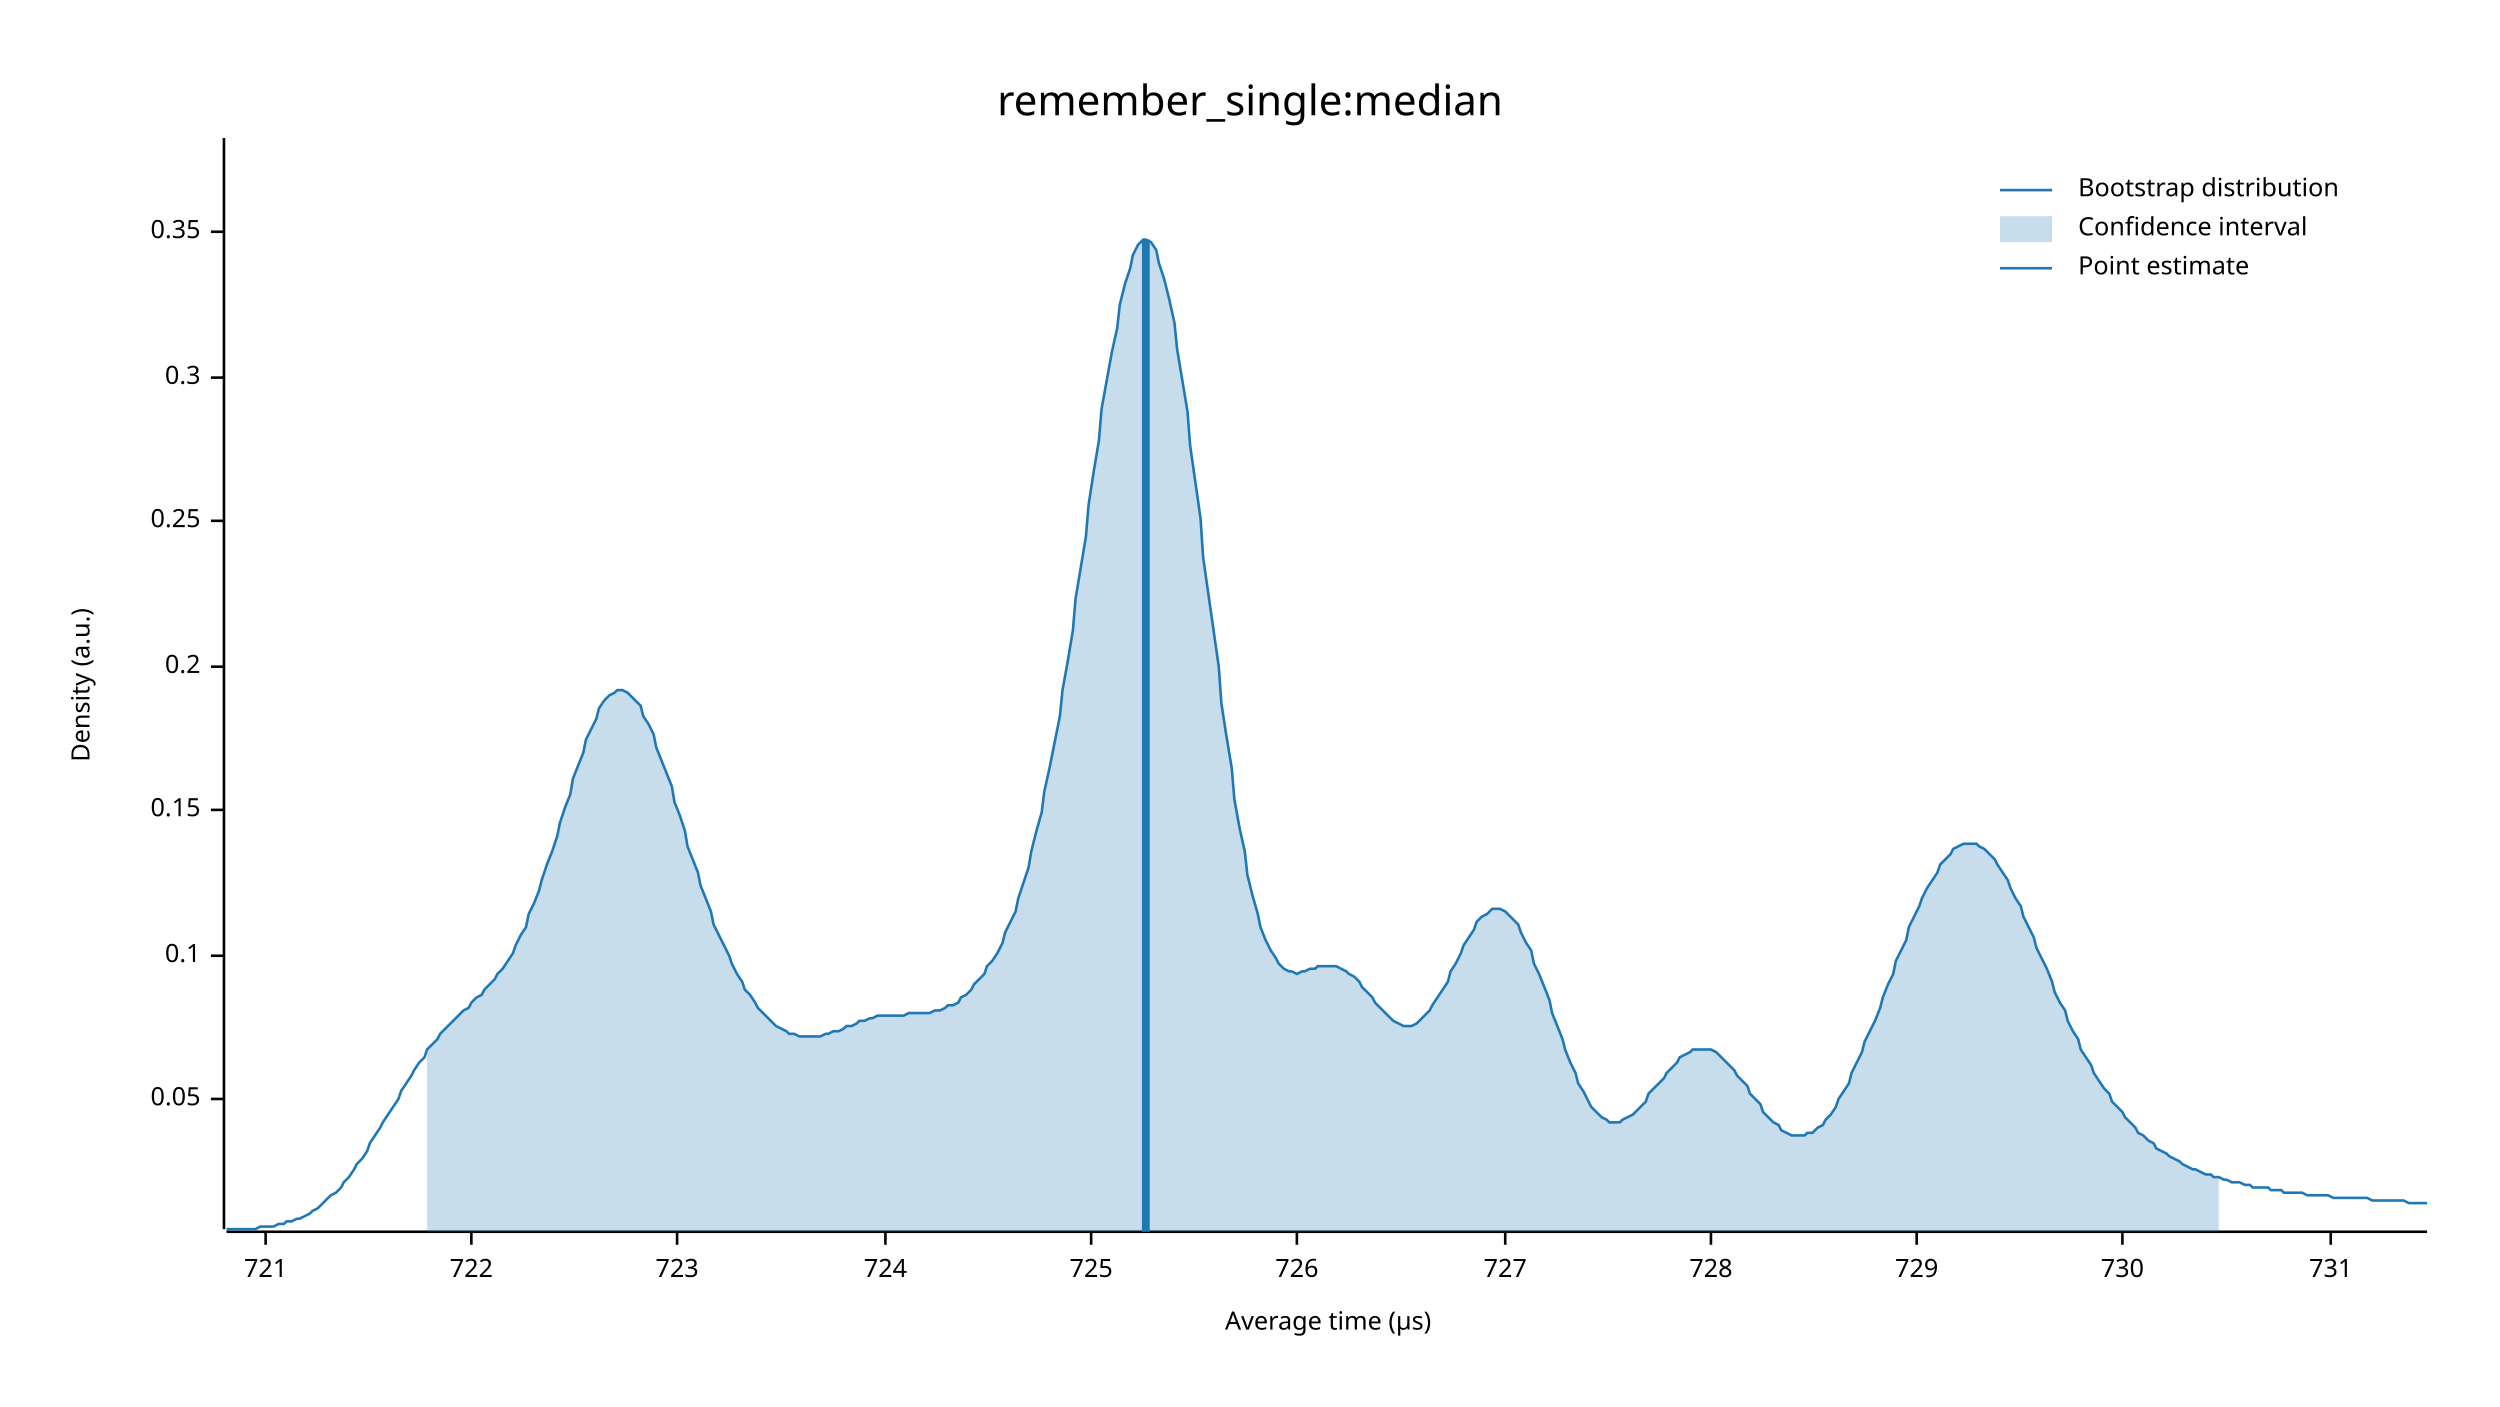
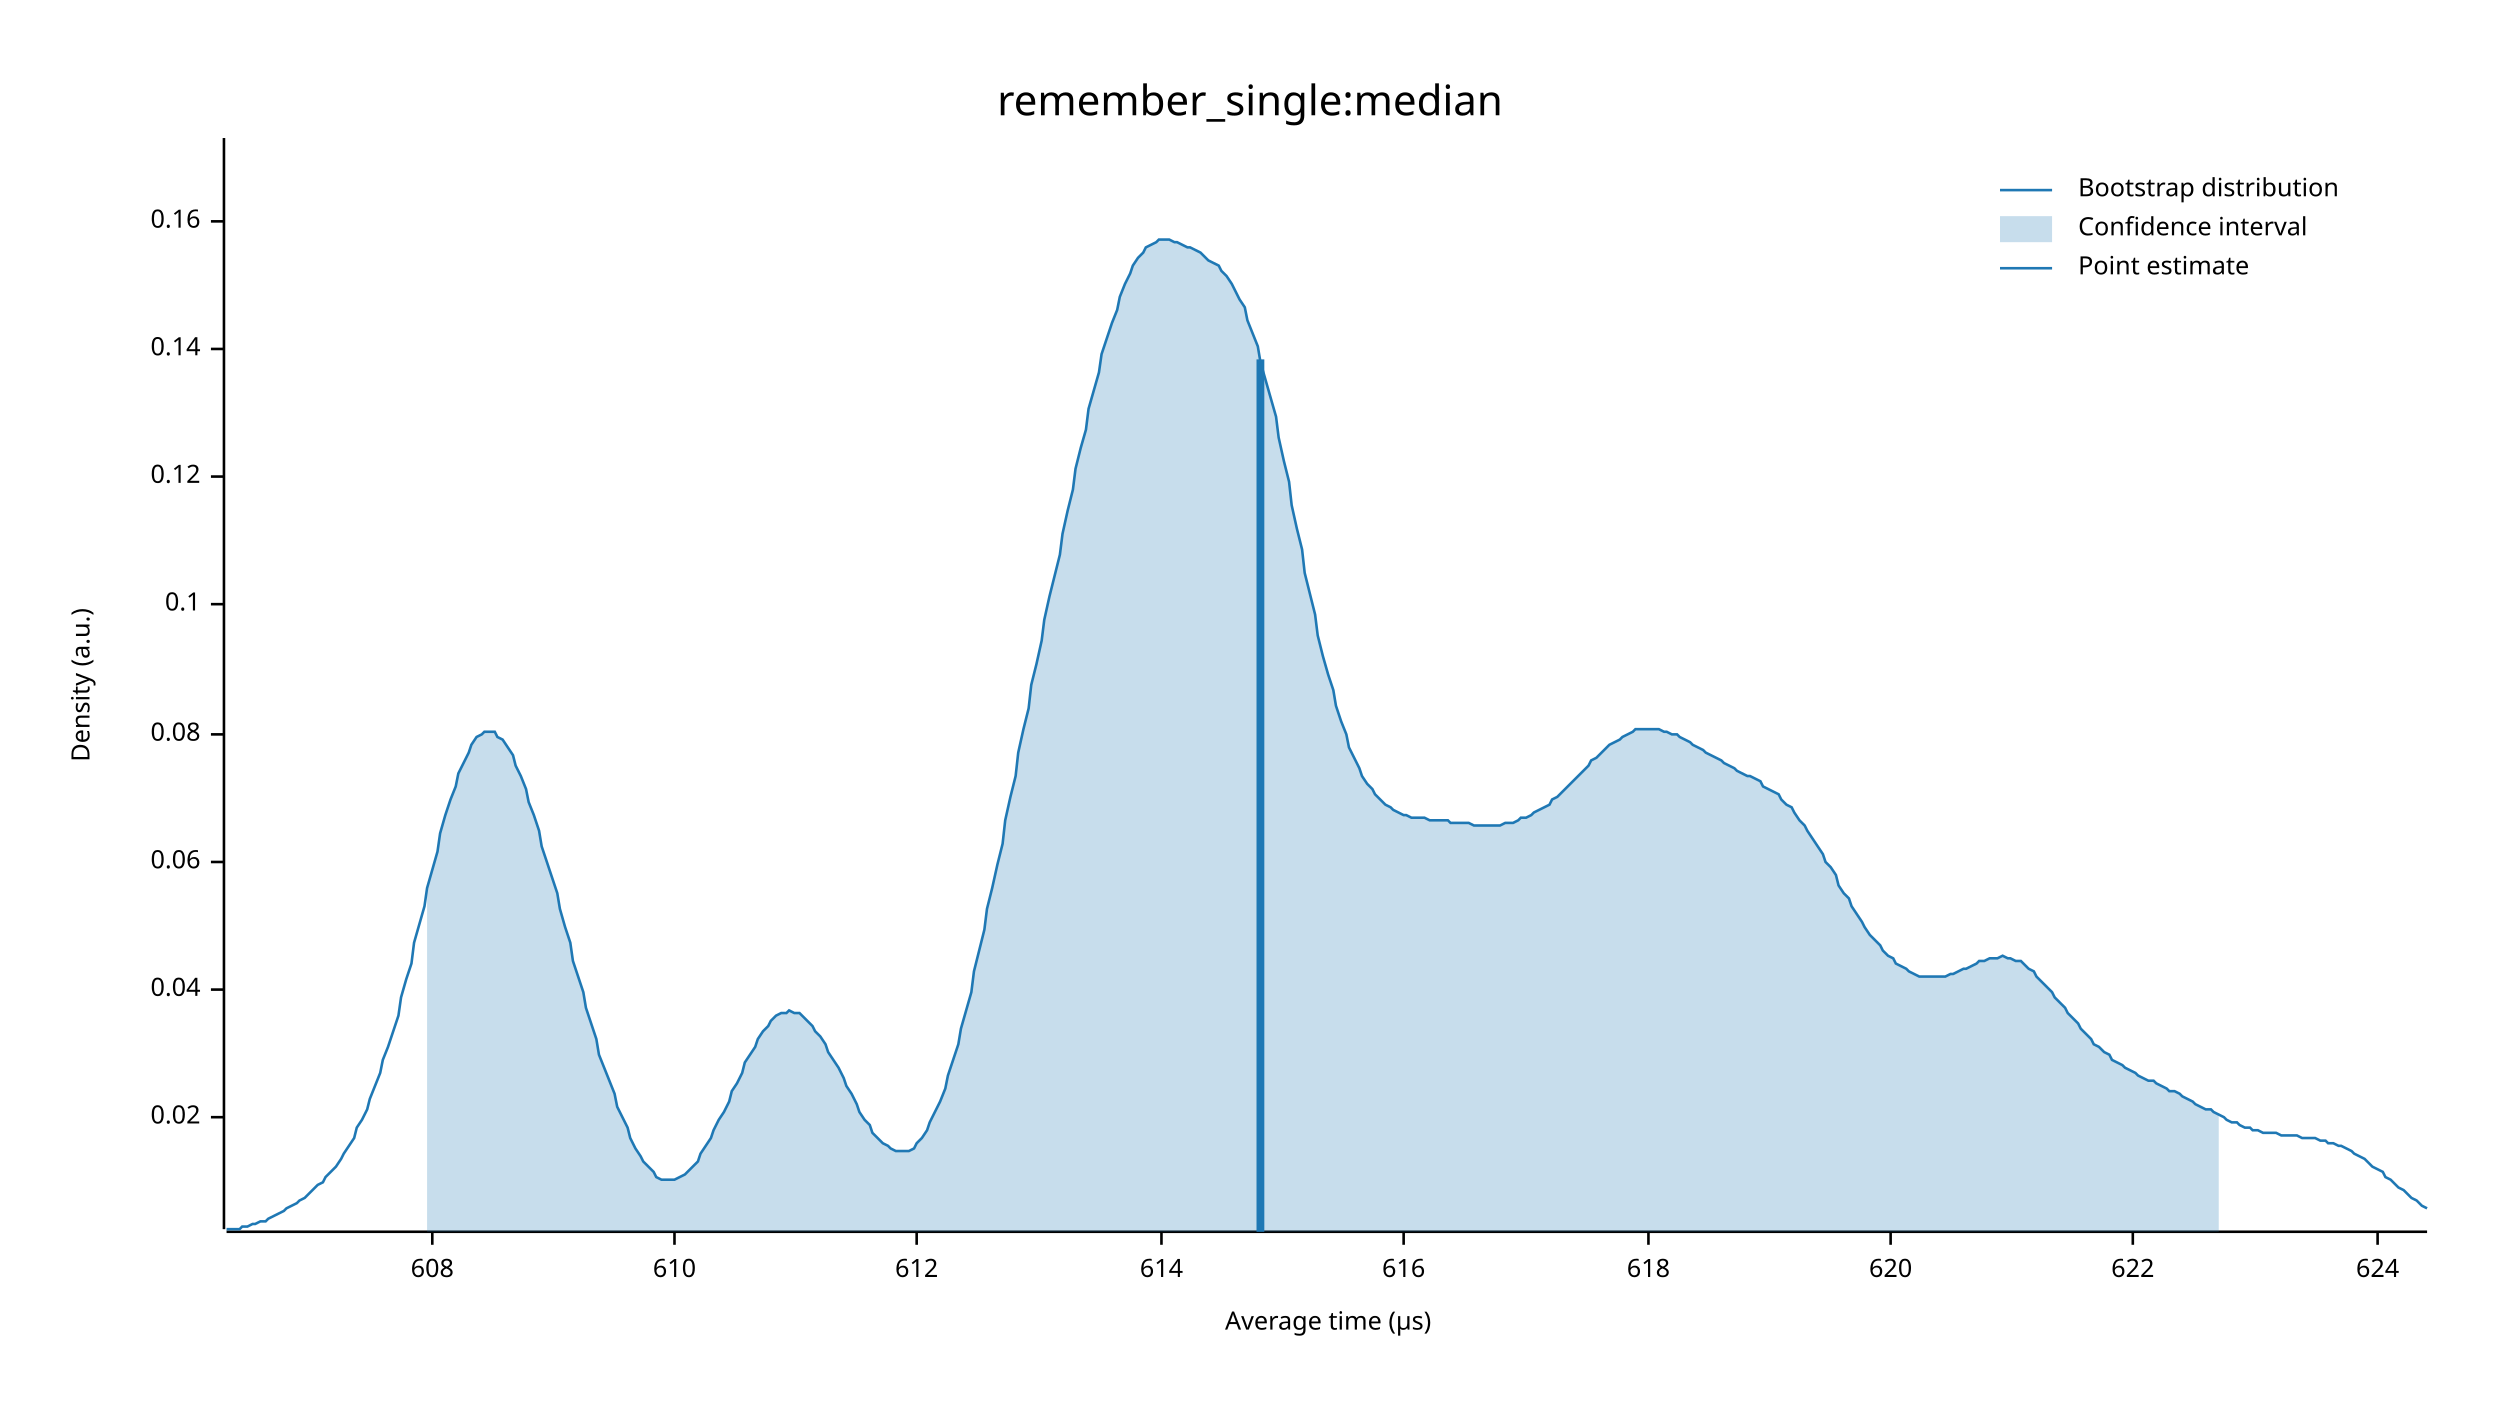
<svg xmlns="http://www.w3.org/2000/svg" width="960" height="540" viewBox="0 0 960 540">
  <text x="480" y="32" dy="0.76em" text-anchor="middle" font-family="sans-serif" font-size="16.129" opacity="1" fill="#000000">
remember_single:median
</text>
  <text x="27" y="263" dy="0.76em" text-anchor="middle" font-family="sans-serif" font-size="9.677" opacity="1" fill="#000000" transform="rotate(270, 27, 263)">
Density (a.u.)
</text>
  <text x="510" y="513" dy="-0.5ex" text-anchor="middle" font-family="sans-serif" font-size="9.677" opacity="1" fill="#000000">
Average time (µs)
</text>
  <polyline fill="none" opacity="1" stroke="#000000" stroke-width="1" points="86,53 86,472 " />
-   <text x="77" y="422" dy="0.5ex" text-anchor="end" font-family="sans-serif" font-size="9.677" opacity="1" fill="#000000">
- 0.05
+   <text x="77" y="429" dy="0.5ex" text-anchor="end" font-family="sans-serif" font-size="9.677" opacity="1" fill="#000000">
+ 0.02
</text>
-   <polyline fill="none" opacity="1" stroke="#000000" stroke-width="1" points="81,422 86,422 " />
-   <text x="77" y="367" dy="0.5ex" text-anchor="end" font-family="sans-serif" font-size="9.677" opacity="1" fill="#000000">
+   <polyline fill="none" opacity="1" stroke="#000000" stroke-width="1" points="81,429 86,429 " />
+   <text x="77" y="380" dy="0.5ex" text-anchor="end" font-family="sans-serif" font-size="9.677" opacity="1" fill="#000000">
+ 0.04
+ </text>
+   <polyline fill="none" opacity="1" stroke="#000000" stroke-width="1" points="81,380 86,380 " />
+   <text x="77" y="331" dy="0.5ex" text-anchor="end" font-family="sans-serif" font-size="9.677" opacity="1" fill="#000000">
+ 0.06
+ </text>
+   <polyline fill="none" opacity="1" stroke="#000000" stroke-width="1" points="81,331 86,331 " />
+   <text x="77" y="282" dy="0.5ex" text-anchor="end" font-family="sans-serif" font-size="9.677" opacity="1" fill="#000000">
+ 0.08
+ </text>
+   <polyline fill="none" opacity="1" stroke="#000000" stroke-width="1" points="81,282 86,282 " />
+   <text x="77" y="232" dy="0.5ex" text-anchor="end" font-family="sans-serif" font-size="9.677" opacity="1" fill="#000000">
0.1
</text>
-   <polyline fill="none" opacity="1" stroke="#000000" stroke-width="1" points="81,367 86,367 " />
-   <text x="77" y="311" dy="0.5ex" text-anchor="end" font-family="sans-serif" font-size="9.677" opacity="1" fill="#000000">
- 0.15
+   <polyline fill="none" opacity="1" stroke="#000000" stroke-width="1" points="81,232 86,232 " />
+   <text x="77" y="183" dy="0.5ex" text-anchor="end" font-family="sans-serif" font-size="9.677" opacity="1" fill="#000000">
+ 0.12
</text>
-   <polyline fill="none" opacity="1" stroke="#000000" stroke-width="1" points="81,311 86,311 " />
-   <text x="77" y="256" dy="0.5ex" text-anchor="end" font-family="sans-serif" font-size="9.677" opacity="1" fill="#000000">
- 0.2
+   <polyline fill="none" opacity="1" stroke="#000000" stroke-width="1" points="81,183 86,183 " />
+   <text x="77" y="134" dy="0.5ex" text-anchor="end" font-family="sans-serif" font-size="9.677" opacity="1" fill="#000000">
+ 0.14
</text>
-   <polyline fill="none" opacity="1" stroke="#000000" stroke-width="1" points="81,256 86,256 " />
-   <text x="77" y="200" dy="0.5ex" text-anchor="end" font-family="sans-serif" font-size="9.677" opacity="1" fill="#000000">
- 0.25
+   <polyline fill="none" opacity="1" stroke="#000000" stroke-width="1" points="81,134 86,134 " />
+   <text x="77" y="85" dy="0.5ex" text-anchor="end" font-family="sans-serif" font-size="9.677" opacity="1" fill="#000000">
+ 0.16
</text>
-   <polyline fill="none" opacity="1" stroke="#000000" stroke-width="1" points="81,200 86,200 " />
-   <text x="77" y="145" dy="0.5ex" text-anchor="end" font-family="sans-serif" font-size="9.677" opacity="1" fill="#000000">
- 0.3
+   <polyline fill="none" opacity="1" stroke="#000000" stroke-width="1" points="81,85 86,85 " />
+   <polyline fill="none" opacity="1" stroke="#000000" stroke-width="1" points="87,473 932,473 " />
+   <text x="166" y="483" dy="0.76em" text-anchor="middle" font-family="sans-serif" font-size="9.677" opacity="1" fill="#000000">
+ 608
</text>
-   <polyline fill="none" opacity="1" stroke="#000000" stroke-width="1" points="81,145 86,145 " />
-   <text x="77" y="89" dy="0.5ex" text-anchor="end" font-family="sans-serif" font-size="9.677" opacity="1" fill="#000000">
- 0.35
+   <polyline fill="none" opacity="1" stroke="#000000" stroke-width="1" points="166,473 166,478 " />
+   <text x="259" y="483" dy="0.76em" text-anchor="middle" font-family="sans-serif" font-size="9.677" opacity="1" fill="#000000">
+ 610
</text>
-   <polyline fill="none" opacity="1" stroke="#000000" stroke-width="1" points="81,89 86,89 " />
-   <polyline fill="none" opacity="1" stroke="#000000" stroke-width="1" points="87,473 932,473 " />
-   <text x="102" y="483" dy="0.76em" text-anchor="middle" font-family="sans-serif" font-size="9.677" opacity="1" fill="#000000">
- 721
+   <polyline fill="none" opacity="1" stroke="#000000" stroke-width="1" points="259,473 259,478 " />
+   <text x="352" y="483" dy="0.76em" text-anchor="middle" font-family="sans-serif" font-size="9.677" opacity="1" fill="#000000">
+ 612
</text>
-   <polyline fill="none" opacity="1" stroke="#000000" stroke-width="1" points="102,473 102,478 " />
-   <text x="181" y="483" dy="0.76em" text-anchor="middle" font-family="sans-serif" font-size="9.677" opacity="1" fill="#000000">
- 722
+   <polyline fill="none" opacity="1" stroke="#000000" stroke-width="1" points="352,473 352,478 " />
+   <text x="446" y="483" dy="0.76em" text-anchor="middle" font-family="sans-serif" font-size="9.677" opacity="1" fill="#000000">
+ 614
</text>
-   <polyline fill="none" opacity="1" stroke="#000000" stroke-width="1" points="181,473 181,478 " />
-   <text x="260" y="483" dy="0.76em" text-anchor="middle" font-family="sans-serif" font-size="9.677" opacity="1" fill="#000000">
- 723
+   <polyline fill="none" opacity="1" stroke="#000000" stroke-width="1" points="446,473 446,478 " />
+   <text x="539" y="483" dy="0.76em" text-anchor="middle" font-family="sans-serif" font-size="9.677" opacity="1" fill="#000000">
+ 616
</text>
-   <polyline fill="none" opacity="1" stroke="#000000" stroke-width="1" points="260,473 260,478 " />
-   <text x="340" y="483" dy="0.76em" text-anchor="middle" font-family="sans-serif" font-size="9.677" opacity="1" fill="#000000">
- 724
+   <polyline fill="none" opacity="1" stroke="#000000" stroke-width="1" points="539,473 539,478 " />
+   <text x="633" y="483" dy="0.76em" text-anchor="middle" font-family="sans-serif" font-size="9.677" opacity="1" fill="#000000">
+ 618
</text>
-   <polyline fill="none" opacity="1" stroke="#000000" stroke-width="1" points="340,473 340,478 " />
-   <text x="419" y="483" dy="0.76em" text-anchor="middle" font-family="sans-serif" font-size="9.677" opacity="1" fill="#000000">
- 725
+   <polyline fill="none" opacity="1" stroke="#000000" stroke-width="1" points="633,473 633,478 " />
+   <text x="726" y="483" dy="0.76em" text-anchor="middle" font-family="sans-serif" font-size="9.677" opacity="1" fill="#000000">
+ 620
</text>
-   <polyline fill="none" opacity="1" stroke="#000000" stroke-width="1" points="419,473 419,478 " />
-   <text x="498" y="483" dy="0.76em" text-anchor="middle" font-family="sans-serif" font-size="9.677" opacity="1" fill="#000000">
- 726
+   <polyline fill="none" opacity="1" stroke="#000000" stroke-width="1" points="726,473 726,478 " />
+   <text x="819" y="483" dy="0.76em" text-anchor="middle" font-family="sans-serif" font-size="9.677" opacity="1" fill="#000000">
+ 622
</text>
-   <polyline fill="none" opacity="1" stroke="#000000" stroke-width="1" points="498,473 498,478 " />
-   <text x="578" y="483" dy="0.76em" text-anchor="middle" font-family="sans-serif" font-size="9.677" opacity="1" fill="#000000">
- 727
+   <polyline fill="none" opacity="1" stroke="#000000" stroke-width="1" points="819,473 819,478 " />
+   <text x="913" y="483" dy="0.76em" text-anchor="middle" font-family="sans-serif" font-size="9.677" opacity="1" fill="#000000">
+ 624
</text>
-   <polyline fill="none" opacity="1" stroke="#000000" stroke-width="1" points="578,473 578,478 " />
-   <text x="657" y="483" dy="0.76em" text-anchor="middle" font-family="sans-serif" font-size="9.677" opacity="1" fill="#000000">
- 728
- </text>
-   <polyline fill="none" opacity="1" stroke="#000000" stroke-width="1" points="657,473 657,478 " />
-   <text x="736" y="483" dy="0.76em" text-anchor="middle" font-family="sans-serif" font-size="9.677" opacity="1" fill="#000000">
- 729
- </text>
-   <polyline fill="none" opacity="1" stroke="#000000" stroke-width="1" points="736,473 736,478 " />
-   <text x="815" y="483" dy="0.76em" text-anchor="middle" font-family="sans-serif" font-size="9.677" opacity="1" fill="#000000">
- 730
- </text>
-   <polyline fill="none" opacity="1" stroke="#000000" stroke-width="1" points="815,473 815,478 " />
-   <text x="895" y="483" dy="0.76em" text-anchor="middle" font-family="sans-serif" font-size="9.677" opacity="1" fill="#000000">
- 731
- </text>
-   <polyline fill="none" opacity="1" stroke="#000000" stroke-width="1" points="895,473 895,478 " />
-   <polyline fill="none" opacity="1" stroke="#1F78B4" stroke-width="1" points="87,472 88,472 90,472 92,472 93,472 95,472 97,472 98,472 100,471 102,471 103,471 105,471 107,470 109,470 110,469 112,469 114,468 115,468 117,467 119,466 120,465 122,464 124,462 125,461 127,459 129,458 131,456 132,454 134,452 136,449 137,447 139,445 141,442 142,439 144,436 146,433 147,431 149,428 151,425 153,422 154,419 156,416 158,413 159,411 161,408 163,406 164,403 166,401 168,399 169,397 171,395 173,393 175,391 176,390 178,388 180,387 181,385 183,383 185,382 186,380 188,378 190,376 191,374 193,372 195,369 197,366 198,363 200,359 202,356 203,351 205,347 207,342 208,338 210,332 212,327 214,321 215,316 217,310 219,305 220,299 222,294 224,289 225,284 227,280 229,276 230,272 232,269 234,267 236,266 237,265 239,265 241,266 242,267 244,269 246,271 247,275 249,278 251,282 252,287 254,292 256,297 258,302 259,308 261,313 263,319 264,325 266,330 268,335 269,340 271,345 273,350 274,355 276,359 278,363 280,367 281,370 283,374 285,377 286,380 288,382 290,385 291,387 293,389 295,391 296,392 298,394 300,395 302,396 303,397 305,397 307,398 308,398 310,398 312,398 313,398 315,398 317,397 318,397 320,396 322,396 324,395 325,394 327,394 329,393 330,392 332,392 334,391 335,391 337,390 339,390 341,390 342,390 344,390 346,390 347,390 349,389 351,389 352,389 354,389 356,389 357,389 359,388 361,388 363,387 364,386 366,386 368,385 369,383 371,382 373,380 374,378 376,376 378,374 379,371 381,369 383,366 385,362 386,358 388,354 390,350 391,345 393,339 395,333 396,327 398,319 400,312 401,304 403,295 405,285 407,275 408,265 410,254 412,242 413,230 415,218 417,206 418,194 420,181 422,169 423,157 425,146 427,135 429,126 430,117 432,109 434,103 435,98 437,94 439,92 440,92 442,93 444,96 445,101 447,107 449,115 451,124 452,134 454,146 456,158 457,171 459,185 461,199 462,214 464,228 466,242 468,256 469,270 471,283 473,295 474,307 476,318 478,327 479,336 481,344 483,351 484,356 486,361 488,365 490,368 491,370 493,372 495,373 496,373 498,374 500,373 501,373 503,372 505,372 506,371 508,371 510,371 512,371 513,371 515,372 517,373 518,374 520,375 522,377 523,379 525,381 527,383 528,385 530,387 532,389 534,391 535,392 537,393 539,394 540,394 542,394 544,393 545,392 547,390 549,388 550,386 552,383 554,380 556,377 557,373 559,370 561,366 562,363 564,360 566,357 567,354 569,352 571,351 573,349 574,349 576,349 578,350 579,351 581,353 583,355 584,358 586,362 588,365 589,370 591,374 593,379 595,384 596,389 598,394 600,399 601,403 603,408 605,412 606,416 608,419 610,423 611,425 613,427 615,429 617,430 618,431 620,431 622,431 623,430 625,429 627,428 628,427 630,425 632,423 633,420 635,418 637,416 639,414 640,412 642,410 644,408 645,406 647,405 649,404 650,403 652,403 654,403 655,403 657,403 659,404 661,406 662,407 664,409 666,411 667,413 669,415 671,417 672,420 674,422 676,424 677,427 679,429 681,431 683,432 684,434 686,435 688,436 689,436 691,436 693,436 694,435 696,435 698,433 700,432 701,430 703,428 705,425 706,422 708,419 710,416 711,412 713,408 715,404 716,400 718,396 720,392 722,387 723,383 725,378 727,374 728,369 730,365 732,361 733,356 735,352 737,348 738,345 740,341 742,338 744,335 745,332 747,330 749,328 750,326 752,325 754,324 755,324 757,324 759,324 760,325 762,326 764,328 766,330 767,332 769,335 771,338 772,341 774,345 776,348 777,352 779,356 781,360 782,364 784,368 786,372 788,377 789,381 791,385 793,388 794,392 796,396 798,399 799,403 801,406 803,409 804,412 806,415 808,418 810,420 811,423 813,425 815,427 816,429 818,431 820,433 821,435 823,436 825,438 827,439 828,441 830,442 832,443 833,444 835,445 837,446 838,447 840,448 842,449 843,449 845,450 847,451 849,451 850,452 852,452 854,453 855,453 857,454 859,454 860,454 862,455 864,455 865,456 867,456 869,456 871,456 872,457 874,457 876,457 877,458 879,458 881,458 882,458 884,458 886,459 887,459 889,459 891,459 893,459 894,459 896,460 898,460 899,460 901,460 903,460 904,460 906,460 908,460 909,460 911,461 913,461 915,461 916,461 918,461 920,461 921,461 923,461 925,462 926,462 928,462 930,462 932,462 " />
-   <polygon opacity="0.25" fill="#1F78B4" points="164,403 166,401 168,399 169,397 171,395 173,393 175,391 176,390 178,388 180,387 181,385 183,383 185,382 186,380 188,378 190,376 191,374 193,372 195,369 197,366 198,363 200,359 202,356 203,351 205,347 207,342 208,338 210,332 212,327 214,321 215,316 217,310 219,305 220,299 222,294 224,289 225,284 227,280 229,276 230,272 232,269 234,267 236,266 237,265 239,265 241,266 242,267 244,269 246,271 247,275 249,278 251,282 252,287 254,292 256,297 258,302 259,308 261,313 263,319 264,325 266,330 268,335 269,340 271,345 273,350 274,355 276,359 278,363 280,367 281,370 283,374 285,377 286,380 288,382 290,385 291,387 293,389 295,391 296,392 298,394 300,395 302,396 303,397 305,397 307,398 308,398 310,398 312,398 313,398 315,398 317,397 318,397 320,396 322,396 324,395 325,394 327,394 329,393 330,392 332,392 334,391 335,391 337,390 339,390 341,390 342,390 344,390 346,390 347,390 349,389 351,389 352,389 354,389 356,389 357,389 359,388 361,388 363,387 364,386 366,386 368,385 369,383 371,382 373,380 374,378 376,376 378,374 379,371 381,369 383,366 385,362 386,358 388,354 390,350 391,345 393,339 395,333 396,327 398,319 400,312 401,304 403,295 405,285 407,275 408,265 410,254 412,242 413,230 415,218 417,206 418,194 420,181 422,169 423,157 425,146 427,135 429,126 430,117 432,109 434,103 435,98 437,94 439,92 440,92 442,93 444,96 445,101 447,107 449,115 451,124 452,134 454,146 456,158 457,171 459,185 461,199 462,214 464,228 466,242 468,256 469,270 471,283 473,295 474,307 476,318 478,327 479,336 481,344 483,351 484,356 486,361 488,365 490,368 491,370 493,372 495,373 496,373 498,374 500,373 501,373 503,372 505,372 506,371 508,371 510,371 512,371 513,371 515,372 517,373 518,374 520,375 522,377 523,379 525,381 527,383 528,385 530,387 532,389 534,391 535,392 537,393 539,394 540,394 542,394 544,393 545,392 547,390 549,388 550,386 552,383 554,380 556,377 557,373 559,370 561,366 562,363 564,360 566,357 567,354 569,352 571,351 573,349 574,349 576,349 578,350 579,351 581,353 583,355 584,358 586,362 588,365 589,370 591,374 593,379 595,384 596,389 598,394 600,399 601,403 603,408 605,412 606,416 608,419 610,423 611,425 613,427 615,429 617,430 618,431 620,431 622,431 623,430 625,429 627,428 628,427 630,425 632,423 633,420 635,418 637,416 639,414 640,412 642,410 644,408 645,406 647,405 649,404 650,403 652,403 654,403 655,403 657,403 659,404 661,406 662,407 664,409 666,411 667,413 669,415 671,417 672,420 674,422 676,424 677,427 679,429 681,431 683,432 684,434 686,435 688,436 689,436 691,436 693,436 694,435 696,435 698,433 700,432 701,430 703,428 705,425 706,422 708,419 710,416 711,412 713,408 715,404 716,400 718,396 720,392 722,387 723,383 725,378 727,374 728,369 730,365 732,361 733,356 735,352 737,348 738,345 740,341 742,338 744,335 745,332 747,330 749,328 750,326 752,325 754,324 755,324 757,324 759,324 760,325 762,326 764,328 766,330 767,332 769,335 771,338 772,341 774,345 776,348 777,352 779,356 781,360 782,364 784,368 786,372 788,377 789,381 791,385 793,388 794,392 796,396 798,399 799,403 801,406 803,409 804,412 806,415 808,418 810,420 811,423 813,425 815,427 816,429 818,431 820,433 821,435 823,436 825,438 827,439 828,441 830,442 832,443 833,444 835,445 837,446 838,447 840,448 842,449 843,449 845,450 847,451 849,451 850,452 852,452 852,473 164,473 " />
-   <polyline fill="none" opacity="1" stroke="#1F78B4" stroke-width="3" points="440,473 440,92 " />
+   <polyline fill="none" opacity="1" stroke="#000000" stroke-width="1" points="913,473 913,478 " />
+   <polyline fill="none" opacity="1" stroke="#1F78B4" stroke-width="1" points="87,472 88,472 90,472 92,472 93,471 95,471 97,470 98,470 100,469 102,469 103,468 105,467 107,466 109,465 110,464 112,463 114,462 115,461 117,460 119,458 120,457 122,455 124,454 125,452 127,450 129,448 131,445 132,443 134,440 136,437 137,433 139,430 141,426 142,422 144,417 146,412 147,407 149,402 151,396 153,390 154,383 156,376 158,370 159,362 161,355 163,348 164,341 166,334 168,327 169,320 171,313 173,307 175,302 176,297 178,293 180,289 181,286 183,283 185,282 186,281 188,281 190,281 191,283 193,284 195,287 197,290 198,294 200,298 202,303 203,308 205,313 207,319 208,325 210,331 212,337 214,343 215,349 217,356 219,362 220,369 222,375 224,381 225,387 227,393 229,399 230,405 232,410 234,415 236,420 237,425 239,429 241,433 242,437 244,441 246,444 247,446 249,448 251,450 252,452 254,453 256,453 258,453 259,453 261,452 263,451 264,450 266,448 268,446 269,443 271,440 273,437 274,434 276,430 278,427 280,423 281,419 283,416 285,412 286,408 288,405 290,402 291,399 293,396 295,394 296,392 298,390 300,389 302,389 303,388 305,389 307,389 308,390 310,392 312,394 313,396 315,398 317,401 318,404 320,407 322,410 324,414 325,417 327,420 329,424 330,427 332,430 334,432 335,435 337,437 339,439 341,440 342,441 344,442 346,442 347,442 349,442 351,441 352,439 354,437 356,434 357,431 359,427 361,423 363,418 364,413 366,407 368,401 369,395 371,388 373,381 374,373 376,365 378,357 379,349 381,341 383,332 385,324 386,315 388,306 390,298 391,289 393,280 395,272 396,263 398,255 400,246 401,238 403,229 405,221 407,213 408,205 410,196 412,188 413,180 415,172 417,165 418,157 420,150 422,143 423,136 425,130 427,124 429,119 430,114 432,109 434,105 435,102 437,99 439,97 440,95 442,94 444,93 445,92 447,92 449,92 451,93 452,93 454,94 456,95 457,95 459,96 461,97 462,98 464,100 466,101 468,102 469,104 471,106 473,109 474,111 476,115 478,118 479,123 481,128 483,133 484,139 486,146 488,153 490,160 491,168 493,177 495,185 496,194 498,203 500,211 501,220 503,228 505,236 506,244 508,252 510,259 512,265 513,271 515,277 517,282 518,287 520,291 522,295 523,298 525,301 527,303 528,305 530,307 532,309 534,310 535,311 537,312 539,313 540,313 542,314 544,314 545,314 547,314 549,315 550,315 552,315 554,315 556,315 557,316 559,316 561,316 562,316 564,316 566,317 567,317 569,317 571,317 573,317 574,317 576,317 578,316 579,316 581,316 583,315 584,314 586,314 588,313 589,312 591,311 593,310 595,309 596,307 598,306 600,304 601,303 603,301 605,299 606,298 608,296 610,294 611,292 613,291 615,289 617,287 618,286 620,285 622,284 623,283 625,282 627,281 628,280 630,280 632,280 633,280 635,280 637,280 639,281 640,281 642,282 644,282 645,283 647,284 649,285 650,286 652,287 654,288 655,289 657,290 659,291 661,292 662,293 664,294 666,295 667,296 669,297 671,298 672,298 674,299 676,300 677,302 679,303 681,304 683,305 684,307 686,309 688,310 689,312 691,315 693,317 694,319 696,322 698,325 700,328 701,331 703,333 705,336 706,340 708,343 710,345 711,348 713,351 715,354 716,356 718,359 720,361 722,363 723,365 725,367 727,368 728,370 730,371 732,372 733,373 735,374 737,375 738,375 740,375 742,375 744,375 745,375 747,375 749,374 750,374 752,373 754,372 755,372 757,371 759,370 760,369 762,369 764,368 766,368 767,368 769,367 771,368 772,368 774,369 776,369 777,370 779,372 781,373 782,375 784,377 786,379 788,381 789,383 791,385 793,387 794,389 796,391 798,393 799,395 801,397 803,399 804,401 806,402 808,404 810,405 811,407 813,408 815,409 816,410 818,411 820,412 821,413 823,414 825,415 827,415 828,416 830,417 832,418 833,419 835,419 837,420 838,421 840,422 842,423 843,424 845,425 847,426 849,426 850,427 852,428 854,429 855,430 857,431 859,431 860,432 862,433 864,433 865,434 867,434 869,435 871,435 872,435 874,435 876,436 877,436 879,436 881,436 882,436 884,437 886,437 887,437 889,437 891,438 893,438 894,439 896,439 898,440 899,440 901,441 903,442 904,443 906,444 908,445 909,446 911,448 913,449 915,450 916,452 918,453 920,455 921,456 923,457 925,459 926,460 928,461 930,463 932,464 " />
+   <polygon opacity="0.25" fill="#1F78B4" points="164,341 166,334 168,327 169,320 171,313 173,307 175,302 176,297 178,293 180,289 181,286 183,283 185,282 186,281 188,281 190,281 191,283 193,284 195,287 197,290 198,294 200,298 202,303 203,308 205,313 207,319 208,325 210,331 212,337 214,343 215,349 217,356 219,362 220,369 222,375 224,381 225,387 227,393 229,399 230,405 232,410 234,415 236,420 237,425 239,429 241,433 242,437 244,441 246,444 247,446 249,448 251,450 252,452 254,453 256,453 258,453 259,453 261,452 263,451 264,450 266,448 268,446 269,443 271,440 273,437 274,434 276,430 278,427 280,423 281,419 283,416 285,412 286,408 288,405 290,402 291,399 293,396 295,394 296,392 298,390 300,389 302,389 303,388 305,389 307,389 308,390 310,392 312,394 313,396 315,398 317,401 318,404 320,407 322,410 324,414 325,417 327,420 329,424 330,427 332,430 334,432 335,435 337,437 339,439 341,440 342,441 344,442 346,442 347,442 349,442 351,441 352,439 354,437 356,434 357,431 359,427 361,423 363,418 364,413 366,407 368,401 369,395 371,388 373,381 374,373 376,365 378,357 379,349 381,341 383,332 385,324 386,315 388,306 390,298 391,289 393,280 395,272 396,263 398,255 400,246 401,238 403,229 405,221 407,213 408,205 410,196 412,188 413,180 415,172 417,165 418,157 420,150 422,143 423,136 425,130 427,124 429,119 430,114 432,109 434,105 435,102 437,99 439,97 440,95 442,94 444,93 445,92 447,92 449,92 451,93 452,93 454,94 456,95 457,95 459,96 461,97 462,98 464,100 466,101 468,102 469,104 471,106 473,109 474,111 476,115 478,118 479,123 481,128 483,133 484,139 486,146 488,153 490,160 491,168 493,177 495,185 496,194 498,203 500,211 501,220 503,228 505,236 506,244 508,252 510,259 512,265 513,271 515,277 517,282 518,287 520,291 522,295 523,298 525,301 527,303 528,305 530,307 532,309 534,310 535,311 537,312 539,313 540,313 542,314 544,314 545,314 547,314 549,315 550,315 552,315 554,315 556,315 557,316 559,316 561,316 562,316 564,316 566,317 567,317 569,317 571,317 573,317 574,317 576,317 578,316 579,316 581,316 583,315 584,314 586,314 588,313 589,312 591,311 593,310 595,309 596,307 598,306 600,304 601,303 603,301 605,299 606,298 608,296 610,294 611,292 613,291 615,289 617,287 618,286 620,285 622,284 623,283 625,282 627,281 628,280 630,280 632,280 633,280 635,280 637,280 639,281 640,281 642,282 644,282 645,283 647,284 649,285 650,286 652,287 654,288 655,289 657,290 659,291 661,292 662,293 664,294 666,295 667,296 669,297 671,298 672,298 674,299 676,300 677,302 679,303 681,304 683,305 684,307 686,309 688,310 689,312 691,315 693,317 694,319 696,322 698,325 700,328 701,331 703,333 705,336 706,340 708,343 710,345 711,348 713,351 715,354 716,356 718,359 720,361 722,363 723,365 725,367 727,368 728,370 730,371 732,372 733,373 735,374 737,375 738,375 740,375 742,375 744,375 745,375 747,375 749,374 750,374 752,373 754,372 755,372 757,371 759,370 760,369 762,369 764,368 766,368 767,368 769,367 771,368 772,368 774,369 776,369 777,370 779,372 781,373 782,375 784,377 786,379 788,381 789,383 791,385 793,387 794,389 796,391 798,393 799,395 801,397 803,399 804,401 806,402 808,404 810,405 811,407 813,408 815,409 816,410 818,411 820,412 821,413 823,414 825,415 827,415 828,416 830,417 832,418 833,419 835,419 837,420 838,421 840,422 842,423 843,424 845,425 847,426 849,426 850,427 852,428 852,473 164,473 " />
+   <polyline fill="none" opacity="1" stroke="#1F78B4" stroke-width="3" points="484,473 484,138 " />
  <text x="798" y="68" dy="0.76em" text-anchor="start" font-family="sans-serif" font-size="9.677" opacity="1" fill="#000000">
Bootstrap distribution
</text>
  <text x="798" y="83" dy="0.76em" text-anchor="start" font-family="sans-serif" font-size="9.677" opacity="1" fill="#000000">
Confidence interval
</text>
  <text x="798" y="98" dy="0.76em" text-anchor="start" font-family="sans-serif" font-size="9.677" opacity="1" fill="#000000">
Point estimate
</text>
  <polyline fill="none" opacity="1" stroke="#1F78B4" stroke-width="1" points="768,73 788,73 " />
  <rect x="768" y="83" width="20" height="10" opacity="0.25" fill="#1F78B4" stroke="none" />
  <polyline fill="none" opacity="1" stroke="#1F78B4" stroke-width="1" points="768,103 788,103 " />
</svg>
